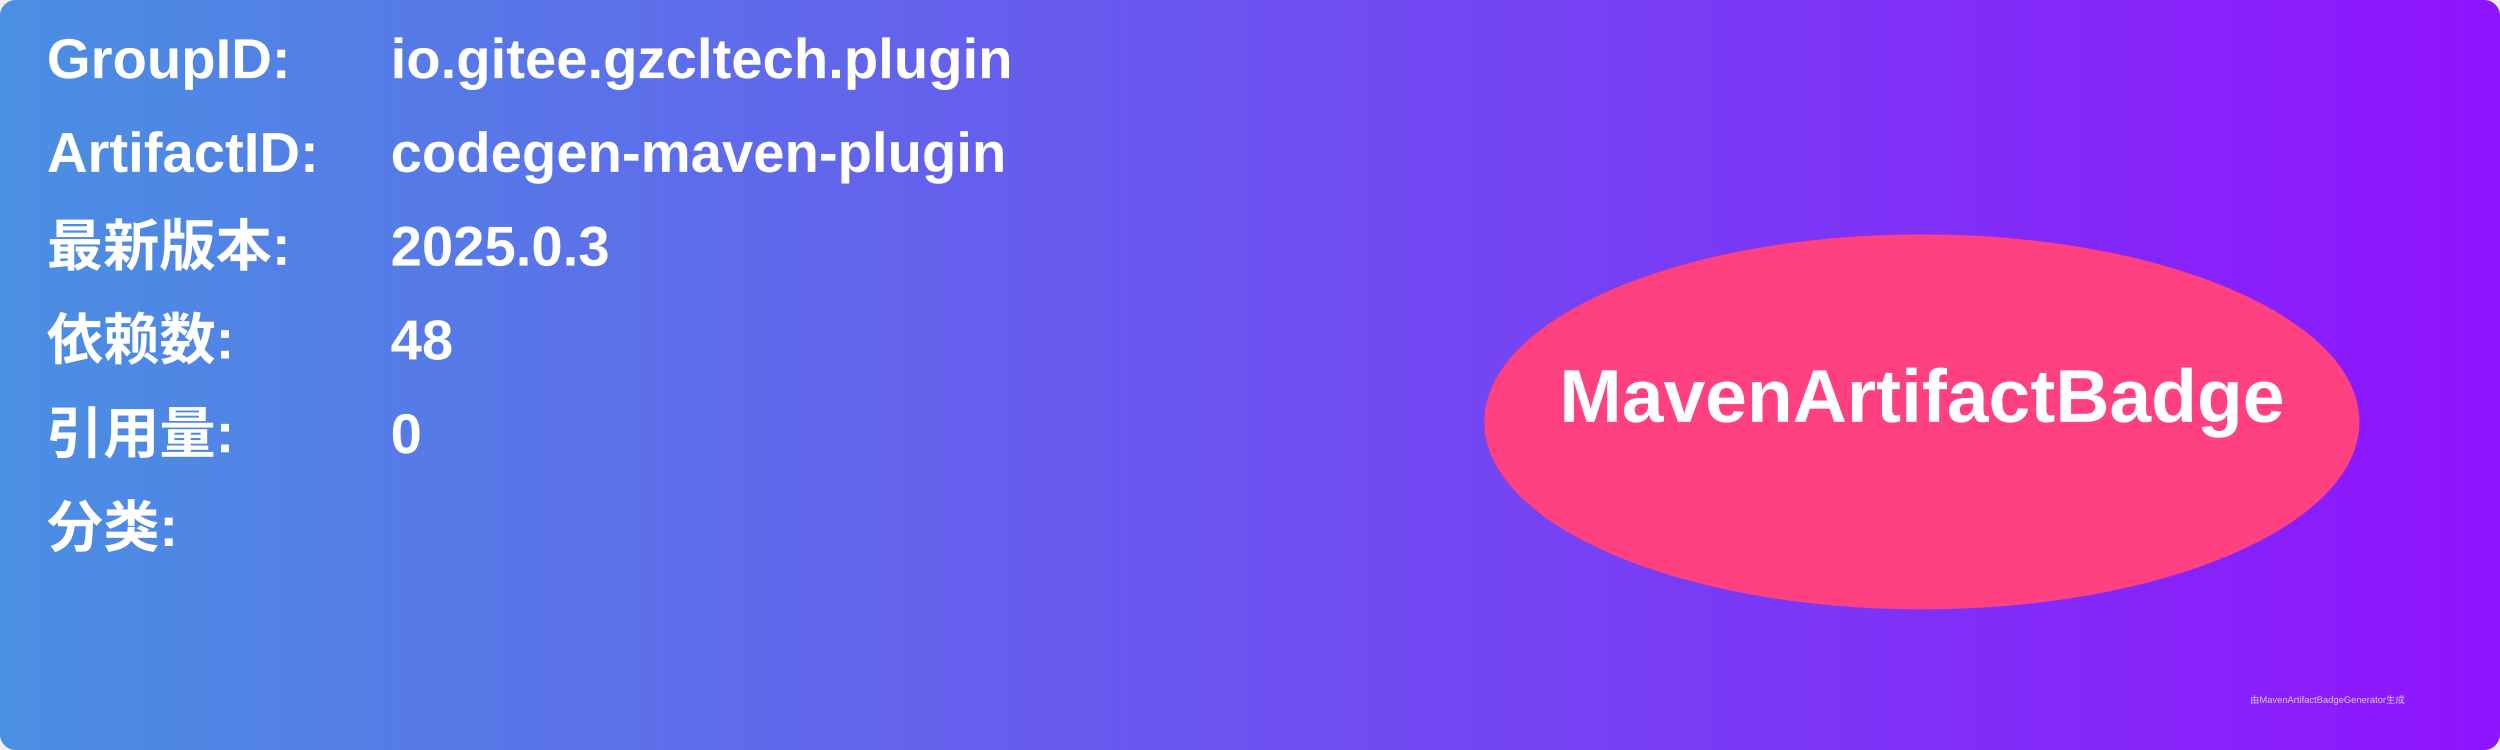
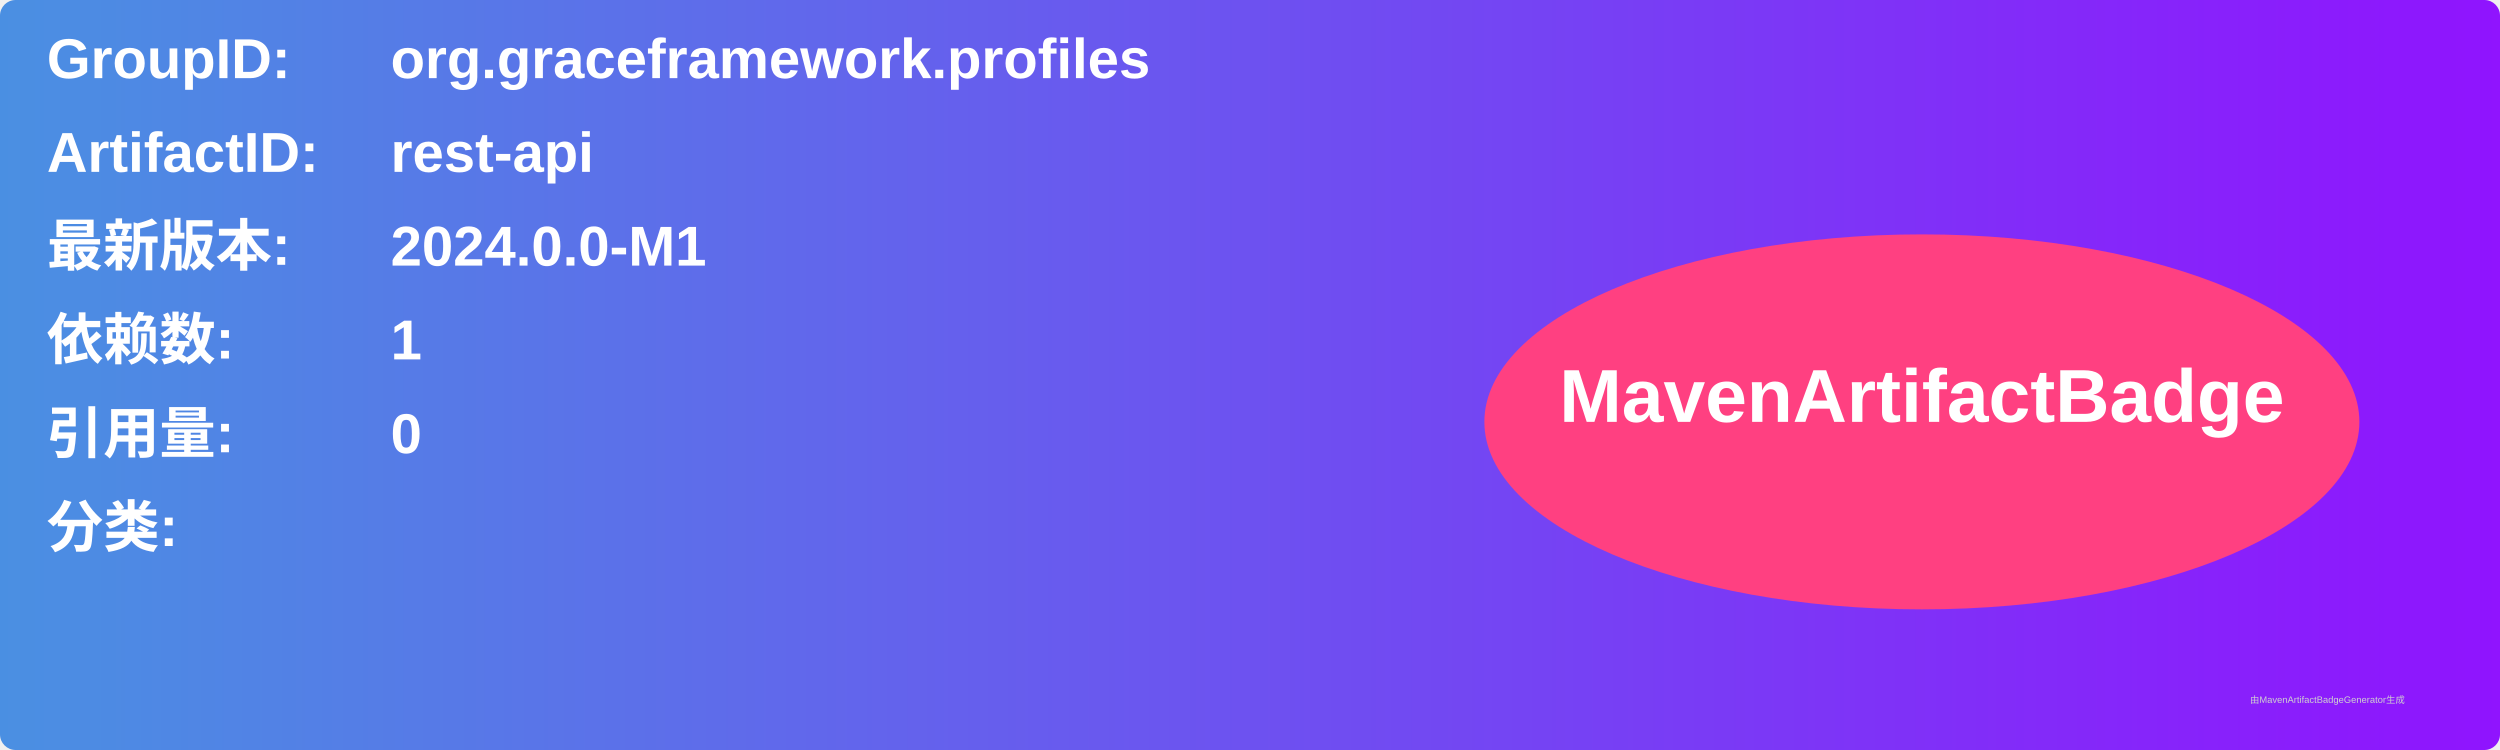
<svg xmlns="http://www.w3.org/2000/svg" width="800" height="240" viewBox="0 0 800 240">
  <linearGradient id="grad" x1="0%" y1="0%" x2="100%" y2="0%">
    <stop offset="0%" stop-color="#4a90e2" />
    <stop offset="100%" stop-color="#9013fe" />
  </linearGradient>
  <rect width="100%" height="100%" rx="5" ry="5" fill="url(#grad)" />
  <g transform="translate(15, 15)">
    <text x="0" y="10" font-family="Arial" font-size="18" fill="white" font-weight="bold" width="260">GroupID:</text>
-     <text x="110" y="10" font-family="Arial" font-size="18" fill="white" font-weight="bold" width="460">io.gitee.gzcltech.plugin</text>
+     <text x="110" y="10" font-family="Arial" font-size="18" fill="white" font-weight="bold" width="460">org.graceframework.profiles</text>
    <text x="0" y="40" font-family="Arial" font-size="18" fill="white" font-weight="bold" width="260">ArtifactID:</text>
-     <text x="110" y="40" font-family="Arial" font-size="18" fill="white" font-weight="bold" width="460">codegen-maven-plugin</text>
+     <text x="110" y="40" font-family="Arial" font-size="18" fill="white" font-weight="bold" width="460">rest-api</text>
    <text x="0" y="70" font-family="Arial" font-size="18" fill="white" font-weight="bold">最新版本:</text>
    <text x="110" y="70" font-family="Arial" font-size="18" fill="white" font-weight="bold">
-       <tspan font-weight="bold">2025.0.3</tspan>
+       <tspan font-weight="bold">2024.0.0-M1</tspan>
    </text>
    <text x="0" y="100" font-family="Arial" font-size="18" fill="white" font-weight="bold">依赖数: </text>
    <text x="110" y="100" font-family="Arial" font-size="18" fill="white">
-       <tspan font-weight="bold">48</tspan>
+       <tspan font-weight="bold">1</tspan>
    </text>
    <text x="0" y="130" font-family="Arial" font-size="18" fill="white" font-weight="bold">引用量: </text>
    <text x="110" y="130" font-family="Arial" font-size="18" fill="white">
      <tspan font-weight="bold">0</tspan>
    </text>
    <text x="0" y="160" font-family="Arial" font-size="18" fill="white" font-weight="bold">分类:</text>
    <text x="10" y="190" font-family="Arial" font-size="10" fill="white">
      <tspan font-weight="bold" />
    </text>
    <ellipse cx="600" cy="120" rx="140" ry="60" fill="#ff4081" />
    <text x="600" y="120" text-anchor="middle" font-family="Arial" font-size="24" fill="white" font-weight="bold">MavenArtifactBadge</text>
  </g>
  <text x="720" y="225" font-family="Arial" font-size="3" fill="#d0d0d0">由MavenArtifactBadgeGenerator生成</text>
</svg>
